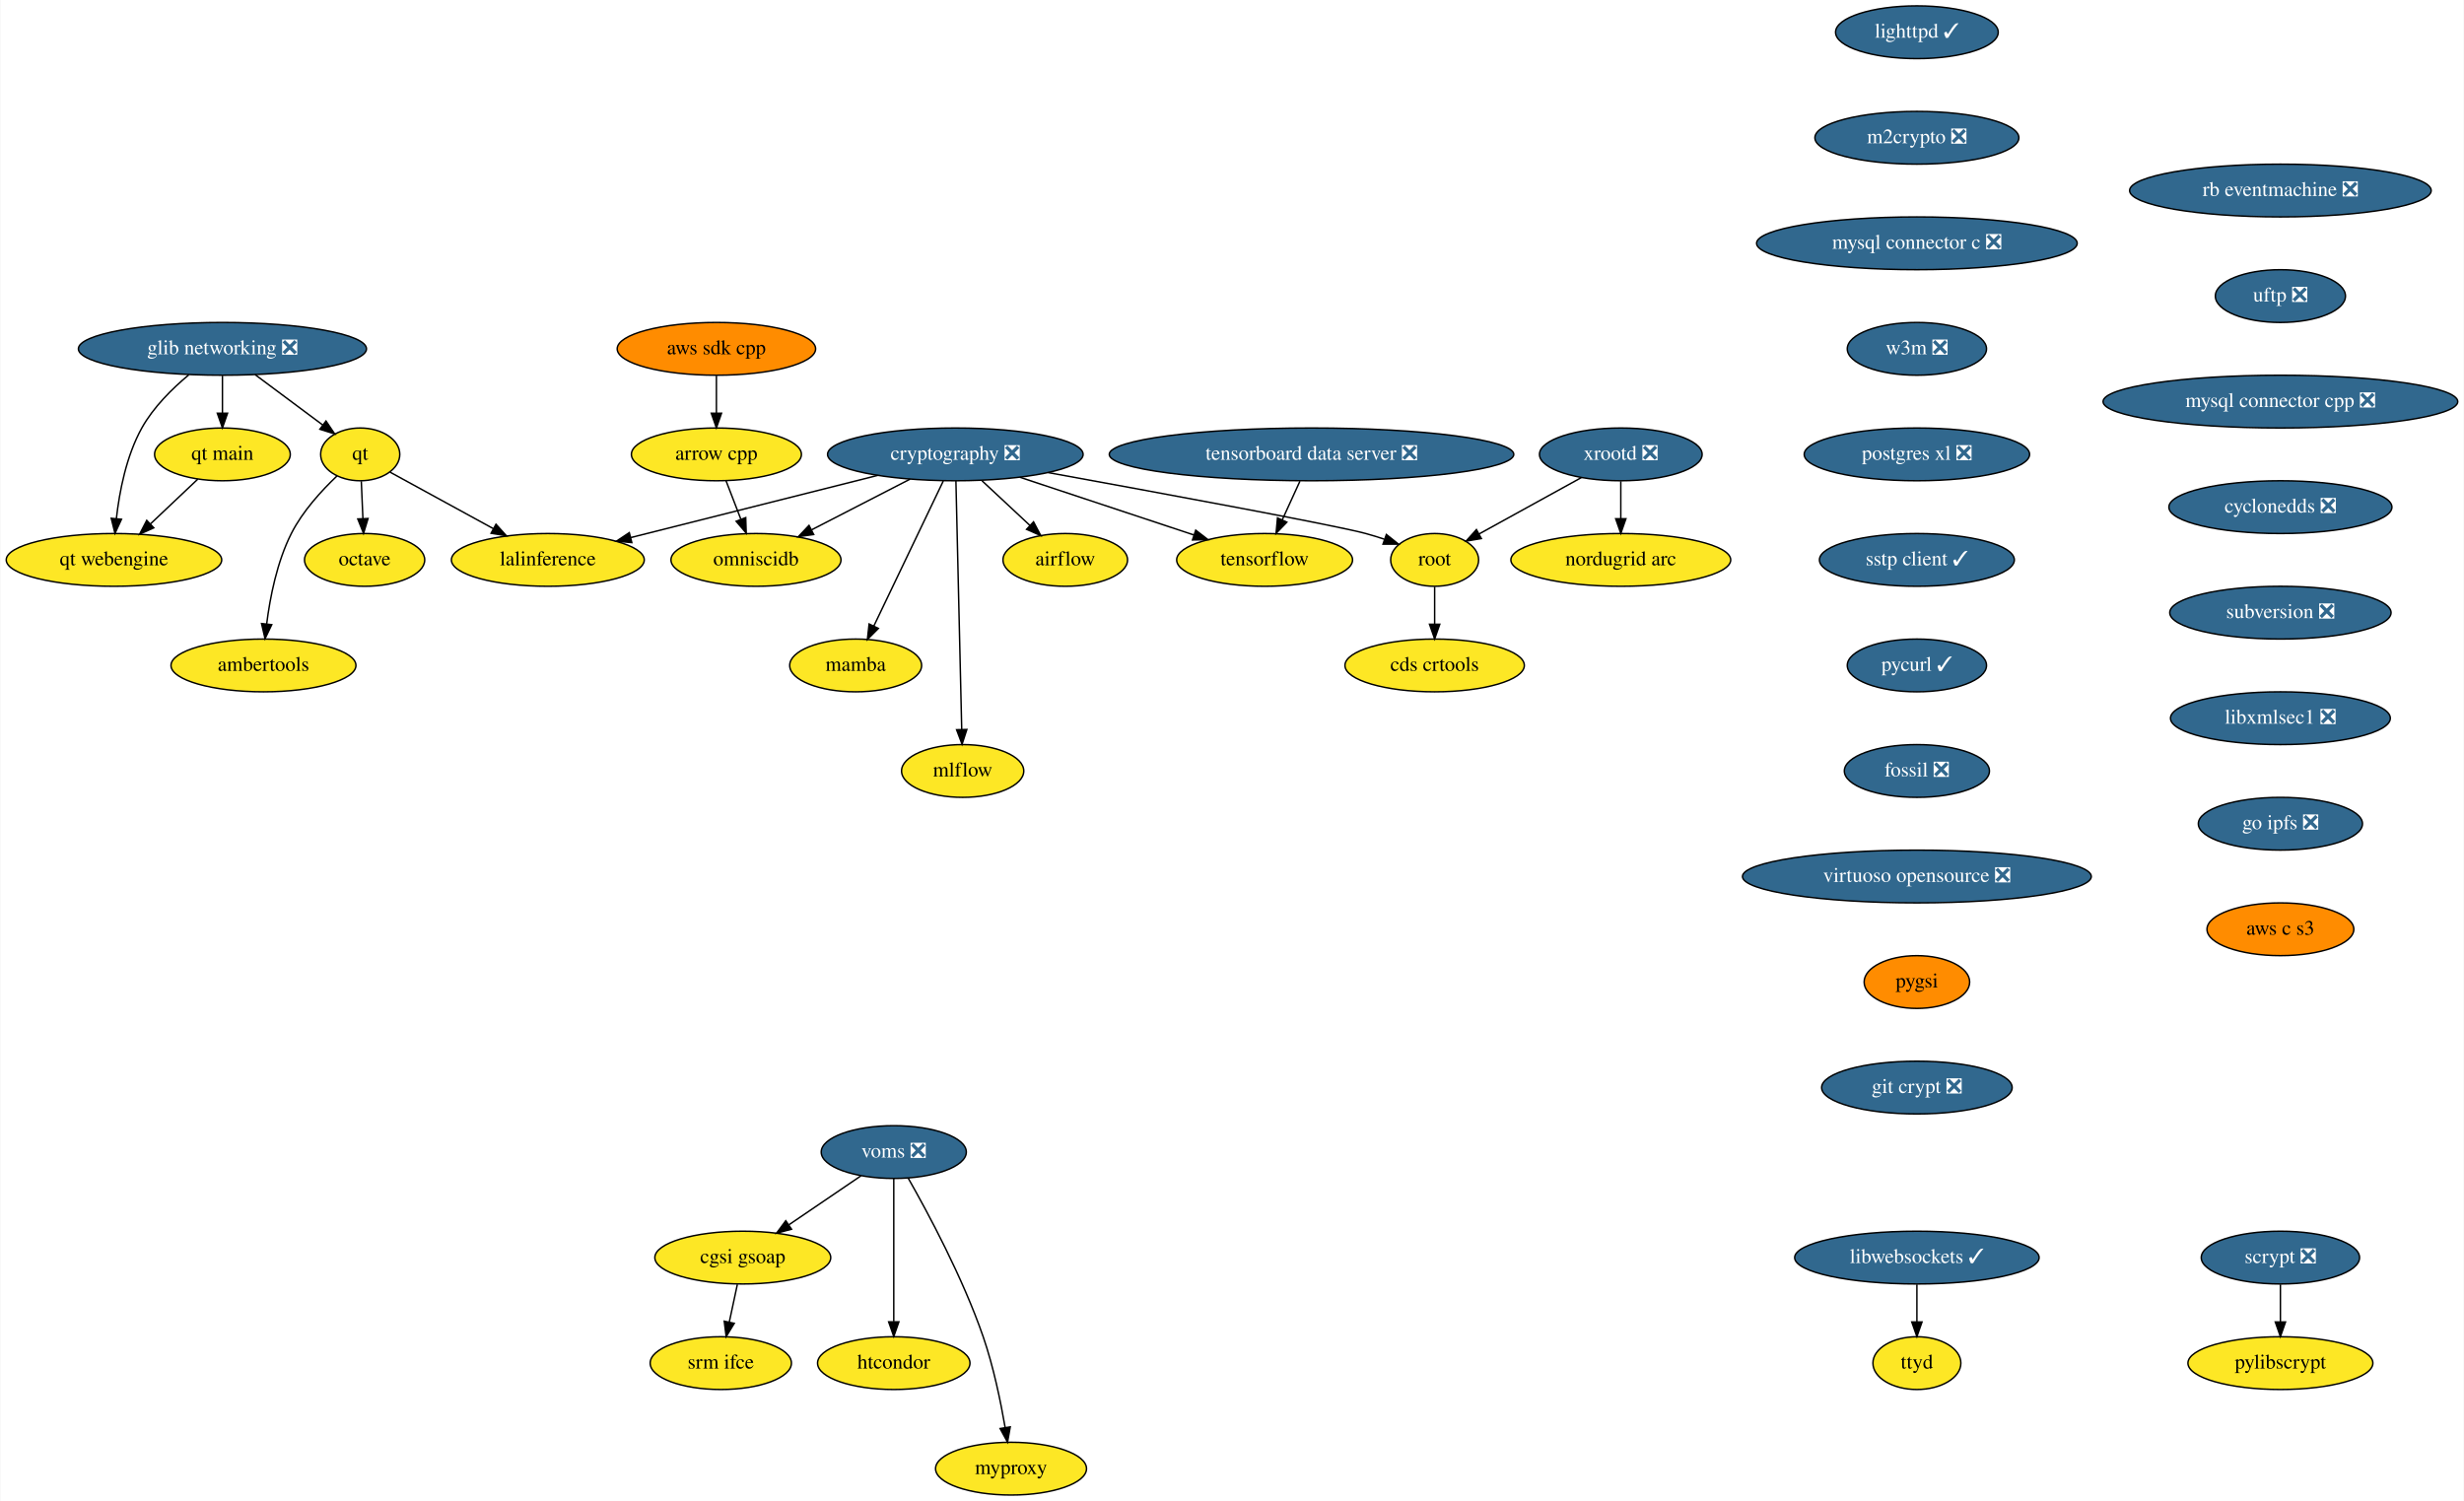
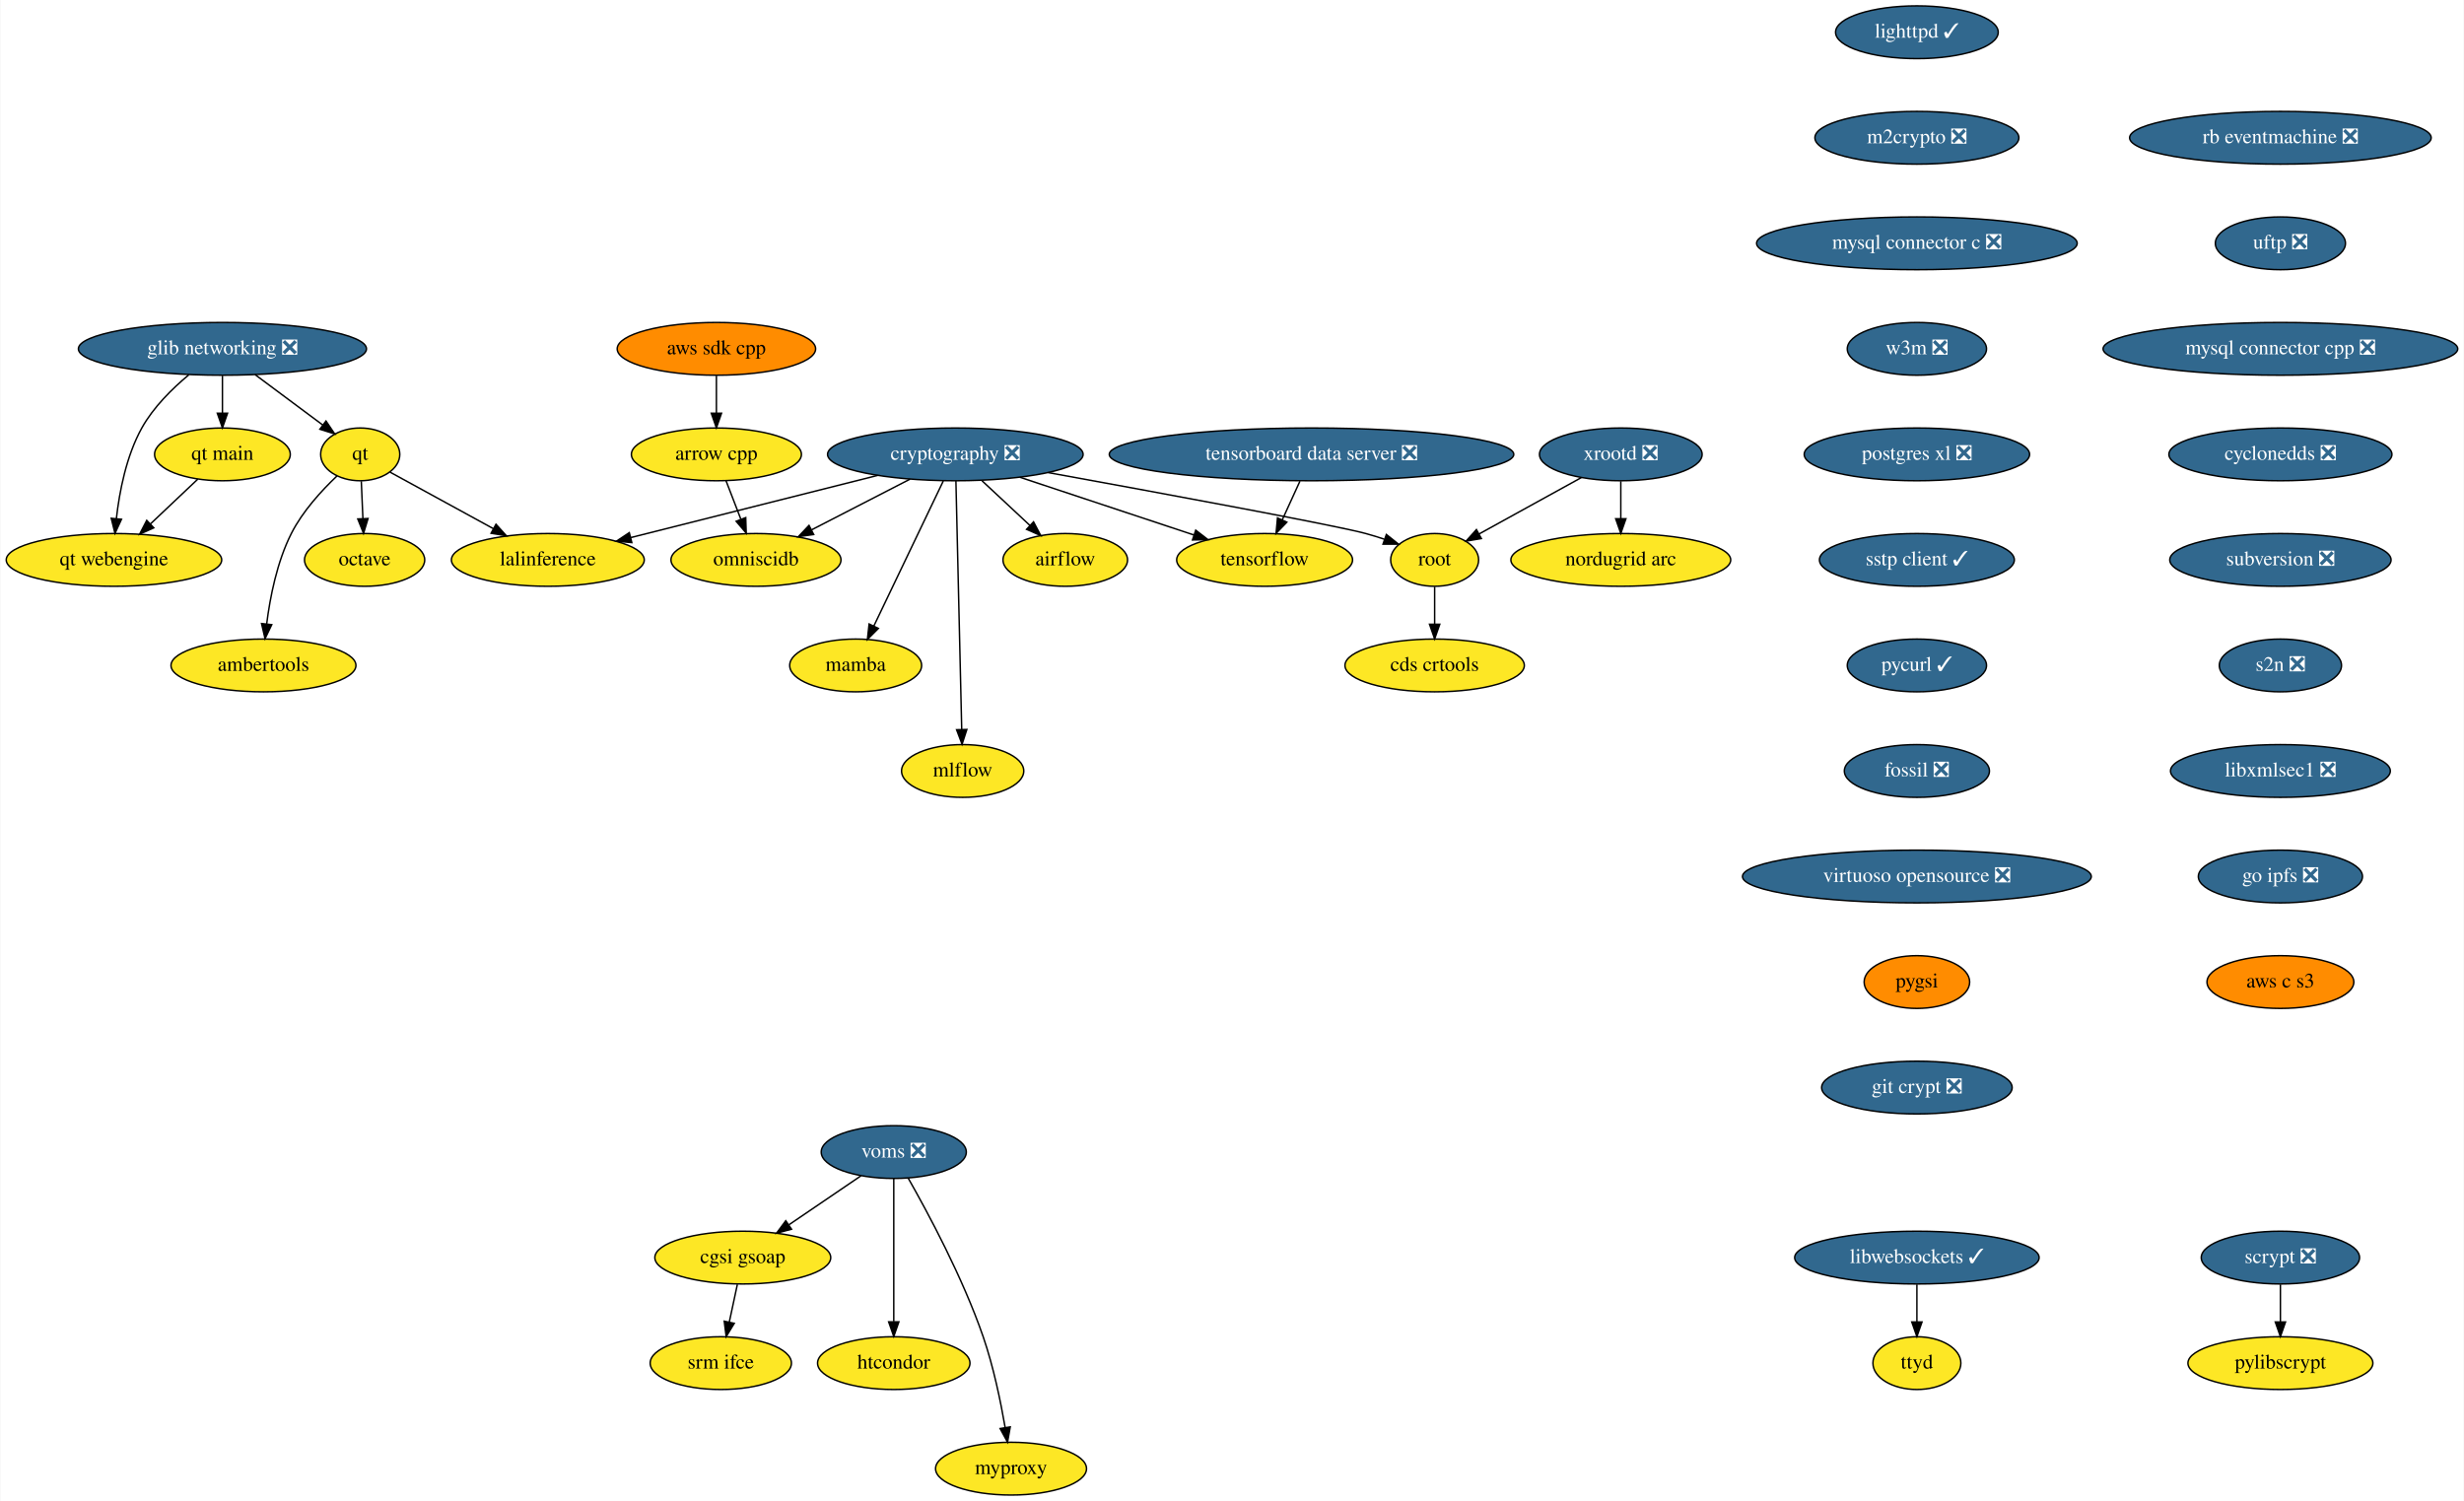
<svg xmlns="http://www.w3.org/2000/svg" xmlns:xlink="http://www.w3.org/1999/xlink" width="1681pt" height="1024pt" viewBox="0.00 0.00 1680.50 1024.00">
  <g id="graph0" class="graph" transform="scale(1 1) rotate(0) translate(4 1020)">
    <polygon fill="white" stroke="transparent" points="-4,4 -4,-1020 1676.5,-1020 1676.5,4 -4,4" />
    <g id="node1" class="node">
      <g id="a_node1">
        <a xlink:href="https://github.com/conda-forge/airflow-feedstock" xlink:title="airflow">
          <ellipse fill="#fde725" stroke="black" cx="722.5" cy="-638" rx="42.49" ry="18" />
          <text text-anchor="middle" x="722.5" y="-634.3" font-family="Times,serif" font-size="14.00">airflow</text>
        </a>
      </g>
    </g>
    <g id="node2" class="node">
      <g id="a_node2">
        <a xlink:href="https://github.com/conda-forge/arrow-cpp-feedstock" xlink:title="arrow cpp">
          <ellipse fill="#fde725" stroke="black" cx="484.5" cy="-710" rx="58" ry="18" />
          <text text-anchor="middle" x="484.5" y="-706.3" font-family="Times,serif" font-size="14.00">arrow cpp</text>
        </a>
      </g>
    </g>
    <g id="node3" class="node">
      <g id="a_node3">
        <a xlink:href="https://github.com/conda-forge/omniscidb-feedstock" xlink:title="omniscidb">
          <ellipse fill="#fde725" stroke="black" cx="511.5" cy="-638" rx="58" ry="18" />
          <text text-anchor="middle" x="511.5" y="-634.3" font-family="Times,serif" font-size="14.00">omniscidb</text>
        </a>
      </g>
    </g>
    <g id="edge1" class="edge">
      <path fill="none" stroke="black" d="M491.04,-692.05C494.07,-684.18 497.76,-674.62 501.17,-665.79" />
      <polygon fill="black" stroke="black" points="504.5,-666.86 504.84,-656.28 497.97,-664.35 504.5,-666.86" />
    </g>
    <g id="node4" class="node">
      <g id="a_node4">
        <a xlink:href="https://github.com/conda-forge/lighttpd-feedstock/pull/10" xlink:title="lighttpd ✓">
          <ellipse fill="#31688e" stroke="black" cx="1303.5" cy="-998" rx="55.49" ry="18" />
          <text text-anchor="middle" x="1303.5" y="-994.3" font-family="Times,serif" font-size="14.00" fill="white">lighttpd ✓</text>
        </a>
      </g>
    </g>
    <g id="node5" class="node">
      <g id="a_node5">
        <a xlink:href="https://github.com/conda-forge/m2crypto-feedstock/pull/70" xlink:title="m2crypto ❎">
          <ellipse fill="#31688e" stroke="black" cx="1303.5" cy="-926" rx="69.59" ry="18" />
          <text text-anchor="middle" x="1303.5" y="-922.3" font-family="Times,serif" font-size="14.00" fill="white">m2crypto ❎</text>
        </a>
      </g>
    </g>
    <g id="node6" class="node">
      <g id="a_node6">
        <a xlink:href="https://github.com/conda-forge/mysql-connector-c-feedstock/pull/21" xlink:title="mysql connector c ❎">
          <ellipse fill="#31688e" stroke="black" cx="1303.5" cy="-854" rx="109.38" ry="18" />
          <text text-anchor="middle" x="1303.5" y="-850.3" font-family="Times,serif" font-size="14.00" fill="white">mysql connector c ❎</text>
        </a>
      </g>
    </g>
    <g id="node7" class="node">
      <g id="a_node7">
        <a xlink:href="https://github.com/conda-forge/w3m-feedstock/pull/11" xlink:title="w3m ❎">
          <ellipse fill="#31688e" stroke="black" cx="1303.5" cy="-782" rx="47.5" ry="18" />
          <text text-anchor="middle" x="1303.5" y="-778.3" font-family="Times,serif" font-size="14.00" fill="white">w3m ❎</text>
        </a>
      </g>
    </g>
    <g id="node14" class="node">
      <g id="a_node14">
        <a xlink:href="https://github.com/conda-forge/postgres-xl-feedstock/pull/8" xlink:title="postgres xl ❎">
          <ellipse fill="#31688e" stroke="black" cx="1303.5" cy="-710" rx="76.89" ry="18" />
          <text text-anchor="middle" x="1303.5" y="-706.3" font-family="Times,serif" font-size="14.00" fill="white">postgres xl ❎</text>
        </a>
      </g>
    </g>
    <g id="node8" class="node">
      <g id="a_node8">
        <a xlink:href="https://github.com/conda-forge/octave-feedstock" xlink:title="octave">
          <ellipse fill="#fde725" stroke="black" cx="244.5" cy="-638" rx="41" ry="18" />
          <text text-anchor="middle" x="244.5" y="-634.3" font-family="Times,serif" font-size="14.00">octave</text>
        </a>
      </g>
    </g>
    <g id="node9" class="node">
      <g id="a_node9">
        <a xlink:href="https://github.com/conda-forge/pylibscrypt-feedstock" xlink:title="pylibscrypt">
          <ellipse fill="#fde725" stroke="black" cx="1551.5" cy="-90" rx="63.09" ry="18" />
          <text text-anchor="middle" x="1551.5" y="-86.3" font-family="Times,serif" font-size="14.00">pylibscrypt</text>
        </a>
      </g>
    </g>
    <g id="node10" class="node">
      <g id="a_node10">
        <a xlink:href="https://github.com/conda-forge/qt-feedstock" xlink:title="qt">
          <ellipse fill="#fde725" stroke="black" cx="241.5" cy="-710" rx="27" ry="18" />
          <text text-anchor="middle" x="241.5" y="-706.3" font-family="Times,serif" font-size="14.00">qt</text>
        </a>
      </g>
    </g>
    <g id="edge5" class="edge">
      <path fill="none" stroke="black" d="M242.24,-691.7C242.57,-683.98 242.97,-674.71 243.34,-666.11" />
      <polygon fill="black" stroke="black" points="246.84,-666.25 243.77,-656.1 239.84,-665.95 246.84,-666.25" />
    </g>
    <g id="node11" class="node">
      <g id="a_node11">
        <a xlink:href="https://github.com/conda-forge/lalinference-feedstock" xlink:title="lalinference">
          <ellipse fill="#fde725" stroke="black" cx="369.5" cy="-638" rx="65.79" ry="18" />
          <text text-anchor="middle" x="369.5" y="-634.3" font-family="Times,serif" font-size="14.00">lalinference</text>
        </a>
      </g>
    </g>
    <g id="edge6" class="edge">
      <path fill="none" stroke="black" d="M261.78,-697.91C280.7,-687.56 309.38,-671.88 332.39,-659.29" />
      <polygon fill="black" stroke="black" points="334.13,-662.33 341.22,-654.46 330.77,-656.19 334.13,-662.33" />
    </g>
    <g id="node12" class="node">
      <g id="a_node12">
        <a xlink:href="https://github.com/conda-forge/ambertools-feedstock" xlink:title="ambertools">
          <ellipse fill="#fde725" stroke="black" cx="175.5" cy="-566" rx="63.09" ry="18" />
          <text text-anchor="middle" x="175.5" y="-562.3" font-family="Times,serif" font-size="14.00">ambertools</text>
        </a>
      </g>
    </g>
    <g id="edge7" class="edge">
      <path fill="none" stroke="black" d="M225.63,-695.25C215.21,-685.37 202.15,-671.15 194.5,-656 184.73,-636.67 179.98,-612.52 177.67,-594.25" />
      <polygon fill="black" stroke="black" points="181.14,-593.82 176.57,-584.26 174.18,-594.58 181.14,-593.82" />
    </g>
    <g id="node13" class="node">
      <g id="a_node13">
        <a xlink:href="https://github.com/conda-forge/scrypt-feedstock/pull/37" xlink:title="scrypt ❎">
          <ellipse fill="#31688e" stroke="black" cx="1551.5" cy="-162" rx="54" ry="18" />
          <text text-anchor="middle" x="1551.5" y="-158.3" font-family="Times,serif" font-size="14.00" fill="white">scrypt ❎</text>
        </a>
      </g>
    </g>
    <g id="edge8" class="edge">
      <path fill="none" stroke="black" d="M1551.5,-143.7C1551.5,-135.98 1551.5,-126.71 1551.5,-118.11" />
      <polygon fill="black" stroke="black" points="1555,-118.1 1551.5,-108.1 1548,-118.1 1555,-118.1" />
    </g>
    <g id="node15" class="node">
      <g id="a_node15">
        <a xlink:href="https://github.com/conda-forge/sstp-client-feedstock/pull/7" xlink:title="sstp client ✓">
          <ellipse fill="#31688e" stroke="black" cx="1303.5" cy="-638" rx="66.5" ry="18" />
          <text text-anchor="middle" x="1303.5" y="-634.3" font-family="Times,serif" font-size="14.00" fill="white">sstp client ✓</text>
        </a>
      </g>
    </g>
    <g id="node23" class="node">
      <g id="a_node23">
        <a xlink:href="https://github.com/conda-forge/pycurl-feedstock/pull/24" xlink:title="pycurl ✓">
          <ellipse fill="#31688e" stroke="black" cx="1303.5" cy="-566" rx="47.5" ry="18" />
          <text text-anchor="middle" x="1303.5" y="-562.3" font-family="Times,serif" font-size="14.00" fill="white">pycurl ✓</text>
        </a>
      </g>
    </g>
    <g id="node16" class="node">
      <g id="a_node16">
        <a xlink:href="https://github.com/conda-forge/cryptography-feedstock/pull/80" xlink:title="cryptography ❎">
          <ellipse fill="#31688e" stroke="black" cx="647.5" cy="-710" rx="87.18" ry="18" />
          <text text-anchor="middle" x="647.5" y="-706.3" font-family="Times,serif" font-size="14.00" fill="white">cryptography ❎</text>
        </a>
      </g>
    </g>
    <g id="edge11" class="edge">
      <path fill="none" stroke="black" d="M665.66,-692.05C675.49,-682.87 687.78,-671.41 698.41,-661.49" />
      <polygon fill="black" stroke="black" points="700.87,-663.97 705.79,-654.59 696.1,-658.86 700.87,-663.97" />
    </g>
    <g id="edge12" class="edge">
      <path fill="none" stroke="black" d="M616.64,-693.12C596.71,-682.86 570.63,-669.43 549.43,-658.52" />
      <polygon fill="black" stroke="black" points="550.87,-655.33 540.38,-653.86 547.67,-661.55 550.87,-655.33" />
    </g>
    <g id="edge13" class="edge">
      <path fill="none" stroke="black" d="M594.56,-695.67C546.36,-683.53 475.41,-665.67 426.11,-653.25" />
      <polygon fill="black" stroke="black" points="426.79,-649.82 416.24,-650.77 425.08,-656.6 426.79,-649.82" />
    </g>
    <g id="node17" class="node">
      <g id="a_node17">
        <a xlink:href="https://github.com/conda-forge/tensorflow-feedstock" xlink:title="tensorflow">
          <ellipse fill="#fde725" stroke="black" cx="858.5" cy="-638" rx="60" ry="18" />
          <text text-anchor="middle" x="858.5" y="-634.3" font-family="Times,serif" font-size="14.00">tensorflow</text>
        </a>
      </g>
    </g>
    <g id="edge14" class="edge">
      <path fill="none" stroke="black" d="M691.48,-694.41C726.14,-682.91 774.43,-666.89 810.17,-655.03" />
      <polygon fill="black" stroke="black" points="811.51,-658.28 819.9,-651.81 809.3,-651.63 811.51,-658.28" />
    </g>
    <g id="node18" class="node">
      <g id="a_node18">
        <a xlink:href="https://github.com/conda-forge/root-feedstock" xlink:title="root">
          <ellipse fill="#fde725" stroke="black" cx="974.5" cy="-638" rx="30" ry="18" />
          <text text-anchor="middle" x="974.5" y="-634.3" font-family="Times,serif" font-size="14.00">root</text>
        </a>
      </g>
    </g>
    <g id="edge15" class="edge">
      <path fill="none" stroke="black" d="M710.87,-697.56C786.94,-683.74 906.92,-661.63 927.5,-656 931.64,-654.87 935.94,-653.54 940.18,-652.13" />
      <polygon fill="black" stroke="black" points="941.57,-655.35 949.86,-648.75 939.26,-648.74 941.57,-655.35" />
    </g>
    <g id="node19" class="node">
      <g id="a_node19">
        <a xlink:href="https://github.com/conda-forge/mamba-feedstock" xlink:title="mamba">
          <ellipse fill="#fde725" stroke="black" cx="579.5" cy="-566" rx="45" ry="18" />
          <text text-anchor="middle" x="579.5" y="-562.3" font-family="Times,serif" font-size="14.00">mamba</text>
        </a>
      </g>
    </g>
    <g id="edge16" class="edge">
      <path fill="none" stroke="black" d="M639.3,-691.87C627.49,-667.22 605.62,-621.54 591.85,-592.79" />
      <polygon fill="black" stroke="black" points="595,-591.26 587.52,-583.75 588.68,-594.28 595,-591.26" />
    </g>
    <g id="node20" class="node">
      <g id="a_node20">
        <a xlink:href="https://github.com/conda-forge/mlflow-feedstock" xlink:title="mlflow">
          <ellipse fill="#fde725" stroke="black" cx="652.5" cy="-494" rx="41.69" ry="18" />
          <text text-anchor="middle" x="652.5" y="-490.3" font-family="Times,serif" font-size="14.00">mlflow</text>
        </a>
      </g>
    </g>
    <g id="edge17" class="edge">
      <path fill="none" stroke="black" d="M647.9,-691.85C648.77,-654.83 650.81,-567.18 651.86,-522.39" />
      <polygon fill="black" stroke="black" points="655.36,-522.31 652.1,-512.23 648.36,-522.15 655.36,-522.31" />
    </g>
    <g id="node21" class="node">
      <g id="a_node21">
        <a xlink:href="https://github.com/conda-forge/cds-crtools-feedstock" xlink:title="cds crtools">
          <ellipse fill="#fde725" stroke="black" cx="974.5" cy="-566" rx="61.19" ry="18" />
          <text text-anchor="middle" x="974.5" y="-562.3" font-family="Times,serif" font-size="14.00">cds crtools</text>
        </a>
      </g>
    </g>
    <g id="edge18" class="edge">
      <path fill="none" stroke="black" d="M974.5,-619.7C974.5,-611.98 974.5,-602.71 974.5,-594.11" />
      <polygon fill="black" stroke="black" points="978,-594.1 974.5,-584.1 971,-594.1 978,-594.1" />
    </g>
    <g id="node22" class="node">
      <g id="a_node22">
        <a xlink:href="https://github.com/conda-forge/aws-sdk-cpp-feedstock" xlink:title="aws sdk cpp">
          <ellipse fill="#ff8c00" stroke="black" cx="484.5" cy="-782" rx="67.69" ry="18" />
          <text text-anchor="middle" x="484.5" y="-778.3" font-family="Times,serif" font-size="14.00">aws sdk cpp</text>
        </a>
      </g>
    </g>
    <g id="edge19" class="edge">
      <path fill="none" stroke="black" d="M484.5,-763.7C484.5,-755.98 484.5,-746.71 484.5,-738.11" />
      <polygon fill="black" stroke="black" points="488,-738.1 484.5,-728.1 481,-738.1 488,-738.1" />
    </g>
    <g id="node24" class="node">
      <g id="a_node24">
        <a xlink:href="https://github.com/conda-forge/fossil-feedstock/pull/15" xlink:title="fossil ❎">
          <ellipse fill="#31688e" stroke="black" cx="1303.5" cy="-494" rx="49.5" ry="18" />
          <text text-anchor="middle" x="1303.5" y="-490.3" font-family="Times,serif" font-size="14.00" fill="white">fossil ❎</text>
        </a>
      </g>
    </g>
    <g id="node27" class="node">
      <g id="a_node27">
        <a xlink:href="https://github.com/conda-forge/virtuoso-opensource-feedstock/pull/5" xlink:title="virtuoso opensource ❎">
          <ellipse fill="#31688e" stroke="black" cx="1303.5" cy="-422" rx="119" ry="18" />
          <text text-anchor="middle" x="1303.5" y="-418.3" font-family="Times,serif" font-size="14.00" fill="white">virtuoso opensource ❎</text>
        </a>
      </g>
    </g>
    <g id="node25" class="node">
      <g id="a_node25">
        <a xlink:href="https://github.com/conda-forge/xrootd-feedstock/pull/59" xlink:title="xrootd ❎">
          <ellipse fill="#31688e" stroke="black" cx="1101.5" cy="-710" rx="55.49" ry="18" />
          <text text-anchor="middle" x="1101.5" y="-706.3" font-family="Times,serif" font-size="14.00" fill="white">xrootd ❎</text>
        </a>
      </g>
    </g>
    <g id="edge22" class="edge">
      <path fill="none" stroke="black" d="M1074.57,-694.15C1054.14,-682.9 1026.06,-667.42 1004.85,-655.73" />
      <polygon fill="black" stroke="black" points="1006.37,-652.57 995.93,-650.81 1003,-658.7 1006.37,-652.57" />
    </g>
    <g id="node26" class="node">
      <g id="a_node26">
        <a xlink:href="https://github.com/conda-forge/nordugrid-arc-feedstock" xlink:title="nordugrid arc">
          <ellipse fill="#fde725" stroke="black" cx="1101.5" cy="-638" rx="74.99" ry="18" />
          <text text-anchor="middle" x="1101.5" y="-634.3" font-family="Times,serif" font-size="14.00">nordugrid arc</text>
        </a>
      </g>
    </g>
    <g id="edge23" class="edge">
      <path fill="none" stroke="black" d="M1101.5,-691.7C1101.5,-683.98 1101.5,-674.71 1101.5,-666.11" />
      <polygon fill="black" stroke="black" points="1105,-666.1 1101.5,-656.1 1098,-666.1 1105,-666.1" />
    </g>
    <g id="node28" class="node">
      <g id="a_node28">
        <a xlink:href="https://github.com/conda-forge/pygsi-feedstock" xlink:title="pygsi">
          <ellipse fill="#ff8c00" stroke="black" cx="1303.5" cy="-350" rx="36" ry="18" />
          <text text-anchor="middle" x="1303.5" y="-346.3" font-family="Times,serif" font-size="14.00">pygsi</text>
        </a>
      </g>
    </g>
    <g id="node34" class="node">
      <g id="a_node34">
        <a xlink:href="https://github.com/conda-forge/git-crypt-feedstock/pull/4" xlink:title="git crypt ❎">
          <ellipse fill="#31688e" stroke="black" cx="1303.5" cy="-278" rx="65" ry="18" />
          <text text-anchor="middle" x="1303.5" y="-274.3" font-family="Times,serif" font-size="14.00" fill="white">git crypt ❎</text>
        </a>
      </g>
    </g>
    <g id="node29" class="node">
      <g id="a_node29">
        <a xlink:href="https://github.com/conda-forge/voms-feedstock/pull/14" xlink:title="voms ❎">
          <ellipse fill="#31688e" stroke="black" cx="605.5" cy="-234" rx="49.5" ry="18" />
          <text text-anchor="middle" x="605.5" y="-230.3" font-family="Times,serif" font-size="14.00" fill="white">voms ❎</text>
        </a>
      </g>
    </g>
    <g id="node30" class="node">
      <g id="a_node30">
        <a xlink:href="https://github.com/conda-forge/cgsi-gsoap-feedstock" xlink:title="cgsi gsoap">
          <ellipse fill="#fde725" stroke="black" cx="502.5" cy="-162" rx="60" ry="18" />
          <text text-anchor="middle" x="502.5" y="-158.3" font-family="Times,serif" font-size="14.00">cgsi gsoap</text>
        </a>
      </g>
    </g>
    <g id="edge26" class="edge">
      <path fill="none" stroke="black" d="M583.15,-217.81C568.77,-208.04 549.88,-195.2 533.99,-184.4" />
      <polygon fill="black" stroke="black" points="535.76,-181.37 525.52,-178.64 531.82,-187.16 535.76,-181.37" />
    </g>
    <g id="node31" class="node">
      <g id="a_node31">
        <a xlink:href="https://github.com/conda-forge/htcondor-feedstock" xlink:title="htcondor">
          <ellipse fill="#fde725" stroke="black" cx="605.5" cy="-90" rx="52" ry="18" />
          <text text-anchor="middle" x="605.5" y="-86.3" font-family="Times,serif" font-size="14.00">htcondor</text>
        </a>
      </g>
    </g>
    <g id="edge27" class="edge">
      <path fill="none" stroke="black" d="M605.5,-215.87C605.5,-191.67 605.5,-147.21 605.5,-118.39" />
      <polygon fill="black" stroke="black" points="609,-118.19 605.5,-108.19 602,-118.19 609,-118.19" />
    </g>
    <g id="node32" class="node">
      <g id="a_node32">
        <a xlink:href="https://github.com/conda-forge/myproxy-feedstock" xlink:title="myproxy">
          <ellipse fill="#fde725" stroke="black" cx="685.5" cy="-18" rx="51.5" ry="18" />
          <text text-anchor="middle" x="685.5" y="-14.3" font-family="Times,serif" font-size="14.00">myproxy</text>
        </a>
      </g>
    </g>
    <g id="edge28" class="edge">
      <path fill="none" stroke="black" d="M615.36,-216.18C628.74,-192.69 652.56,-148.4 666.5,-108 673.49,-87.74 678.4,-63.97 681.48,-46.09" />
      <polygon fill="black" stroke="black" points="684.96,-46.5 683.12,-36.06 678.05,-45.37 684.96,-46.5" />
    </g>
    <g id="node33" class="node">
      <g id="a_node33">
        <a xlink:href="https://github.com/conda-forge/srm-ifce-feedstock" xlink:title="srm ifce">
          <ellipse fill="#fde725" stroke="black" cx="487.5" cy="-90" rx="48.19" ry="18" />
          <text text-anchor="middle" x="487.5" y="-86.3" font-family="Times,serif" font-size="14.00">srm ifce</text>
        </a>
      </g>
    </g>
    <g id="edge29" class="edge">
      <path fill="none" stroke="black" d="M498.79,-143.7C497.14,-135.98 495.15,-126.71 493.31,-118.11" />
      <polygon fill="black" stroke="black" points="496.68,-117.15 491.17,-108.1 489.84,-118.62 496.68,-117.15" />
    </g>
    <g id="node35" class="node">
      <g id="a_node35">
        <a xlink:href="https://github.com/conda-forge/libwebsockets-feedstock/pull/35" xlink:title="libwebsockets ✓">
          <ellipse fill="#31688e" stroke="black" cx="1303.5" cy="-162" rx="83.39" ry="18" />
          <text text-anchor="middle" x="1303.5" y="-158.3" font-family="Times,serif" font-size="14.00" fill="white">libwebsockets ✓</text>
        </a>
      </g>
    </g>
    <g id="node36" class="node">
      <g id="a_node36">
        <a xlink:href="https://github.com/conda-forge/ttyd-feedstock" xlink:title="ttyd">
          <ellipse fill="#fde725" stroke="black" cx="1303.5" cy="-90" rx="30" ry="18" />
          <text text-anchor="middle" x="1303.5" y="-86.3" font-family="Times,serif" font-size="14.00">ttyd</text>
        </a>
      </g>
    </g>
    <g id="edge31" class="edge">
      <path fill="none" stroke="black" d="M1303.5,-143.7C1303.5,-135.98 1303.5,-126.71 1303.5,-118.11" />
      <polygon fill="black" stroke="black" points="1307,-118.1 1303.5,-108.1 1300,-118.1 1307,-118.1" />
    </g>
    <g id="node37" class="node">
      <g id="a_node37">
        <a xlink:href="https://github.com/conda-forge/rb-eventmachine-feedstock/pull/4" xlink:title="rb eventmachine ❎">
-           <ellipse fill="#31688e" stroke="black" cx="1551.5" cy="-890" rx="102.88" ry="18" />
-           <text text-anchor="middle" x="1551.5" y="-886.3" font-family="Times,serif" font-size="14.00" fill="white">rb eventmachine ❎</text>
+           <ellipse fill="#31688e" stroke="black" cx="1551.5" cy="-926" rx="102.88" ry="18" />
+           <text text-anchor="middle" x="1551.5" y="-922.3" font-family="Times,serif" font-size="14.00" fill="white">rb eventmachine ❎</text>
        </a>
      </g>
    </g>
    <g id="node38" class="node">
      <g id="a_node38">
        <a xlink:href="https://github.com/conda-forge/uftp-feedstock/pull/2" xlink:title="uftp ❎">
-           <ellipse fill="#31688e" stroke="black" cx="1551.5" cy="-818" rx="44.39" ry="18" />
-           <text text-anchor="middle" x="1551.5" y="-814.3" font-family="Times,serif" font-size="14.00" fill="white">uftp ❎</text>
+           <ellipse fill="#31688e" stroke="black" cx="1551.5" cy="-854" rx="44.39" ry="18" />
+           <text text-anchor="middle" x="1551.5" y="-850.3" font-family="Times,serif" font-size="14.00" fill="white">uftp ❎</text>
        </a>
      </g>
    </g>
    <g id="node39" class="node">
      <g id="a_node39">
        <a xlink:href="https://github.com/conda-forge/mysql-connector-cpp-feedstock/pull/21" xlink:title="mysql connector cpp ❎">
-           <ellipse fill="#31688e" stroke="black" cx="1551.5" cy="-746" rx="121" ry="18" />
-           <text text-anchor="middle" x="1551.5" y="-742.3" font-family="Times,serif" font-size="14.00" fill="white">mysql connector cpp ❎</text>
+           <ellipse fill="#31688e" stroke="black" cx="1551.5" cy="-782" rx="121" ry="18" />
+           <text text-anchor="middle" x="1551.5" y="-778.3" font-family="Times,serif" font-size="14.00" fill="white">mysql connector cpp ❎</text>
        </a>
      </g>
    </g>
    <g id="node40" class="node">
      <g id="a_node40">
        <a xlink:href="https://github.com/conda-forge/cyclonedds-feedstock/pull/2" xlink:title="cyclonedds ❎">
-           <ellipse fill="#31688e" stroke="black" cx="1551.5" cy="-674" rx="76.09" ry="18" />
-           <text text-anchor="middle" x="1551.5" y="-670.3" font-family="Times,serif" font-size="14.00" fill="white">cyclonedds ❎</text>
+           <ellipse fill="#31688e" stroke="black" cx="1551.5" cy="-710" rx="76.09" ry="18" />
+           <text text-anchor="middle" x="1551.5" y="-706.3" font-family="Times,serif" font-size="14.00" fill="white">cyclonedds ❎</text>
        </a>
      </g>
    </g>
    <g id="node41" class="node">
      <g id="a_node41">
        <a xlink:href="https://github.com/conda-forge/subversion-feedstock/pull/10" xlink:title="subversion ❎">
-           <ellipse fill="#31688e" stroke="black" cx="1551.5" cy="-602" rx="75.5" ry="18" />
-           <text text-anchor="middle" x="1551.5" y="-598.3" font-family="Times,serif" font-size="14.00" fill="white">subversion ❎</text>
+           <ellipse fill="#31688e" stroke="black" cx="1551.5" cy="-638" rx="75.5" ry="18" />
+           <text text-anchor="middle" x="1551.5" y="-634.3" font-family="Times,serif" font-size="14.00" fill="white">subversion ❎</text>
        </a>
      </g>
    </g>
    <g id="node42" class="node">
      <g id="a_node42">
-         <a xlink:href="https://github.com/conda-forge/libxmlsec1-feedstock/pull/14" xlink:title="libxmlsec1 ❎">
-           <ellipse fill="#31688e" stroke="black" cx="1551.5" cy="-530" rx="74.99" ry="18" />
-           <text text-anchor="middle" x="1551.5" y="-526.3" font-family="Times,serif" font-size="14.00" fill="white">libxmlsec1 ❎</text>
+         <a xlink:href="https://github.com/conda-forge/s2n-feedstock/pull/64" xlink:title="s2n ❎">
+           <ellipse fill="#31688e" stroke="black" cx="1551.5" cy="-566" rx="41.69" ry="18" />
+           <text text-anchor="middle" x="1551.5" y="-562.3" font-family="Times,serif" font-size="14.00" fill="white">s2n ❎</text>
        </a>
      </g>
    </g>
    <g id="node46" class="node">
      <g id="a_node46">
-         <a xlink:href="https://github.com/conda-forge/go-ipfs-feedstock/pull/13" xlink:title="go ipfs ❎">
-           <ellipse fill="#31688e" stroke="black" cx="1551.5" cy="-458" rx="56" ry="18" />
-           <text text-anchor="middle" x="1551.5" y="-454.3" font-family="Times,serif" font-size="14.00" fill="white">go ipfs ❎</text>
+         <a xlink:href="https://github.com/conda-forge/libxmlsec1-feedstock/pull/14" xlink:title="libxmlsec1 ❎">
+           <ellipse fill="#31688e" stroke="black" cx="1551.5" cy="-494" rx="74.99" ry="18" />
+           <text text-anchor="middle" x="1551.5" y="-490.3" font-family="Times,serif" font-size="14.00" fill="white">libxmlsec1 ❎</text>
        </a>
      </g>
    </g>
    <g id="node43" class="node">
      <g id="a_node43">
        <a xlink:href="https://github.com/conda-forge/glib-networking-feedstock/pull/16" xlink:title="glib networking ❎">
          <ellipse fill="#31688e" stroke="black" cx="147.5" cy="-782" rx="98.28" ry="18" />
          <text text-anchor="middle" x="147.5" y="-778.3" font-family="Times,serif" font-size="14.00" fill="white">glib networking ❎</text>
        </a>
      </g>
    </g>
    <g id="edge37" class="edge">
      <path fill="none" stroke="black" d="M169.78,-764.41C183.66,-754.07 201.58,-740.73 216.03,-729.97" />
      <polygon fill="black" stroke="black" points="218.15,-732.75 224.08,-723.97 213.97,-727.14 218.15,-732.75" />
    </g>
    <g id="node44" class="node">
      <g id="a_node44">
        <a xlink:href="https://github.com/conda-forge/qt-main-feedstock" xlink:title="qt main">
          <ellipse fill="#fde725" stroke="black" cx="147.5" cy="-710" rx="46.29" ry="18" />
          <text text-anchor="middle" x="147.5" y="-706.3" font-family="Times,serif" font-size="14.00">qt main</text>
        </a>
      </g>
    </g>
    <g id="edge38" class="edge">
      <path fill="none" stroke="black" d="M147.5,-763.7C147.5,-755.98 147.5,-746.71 147.5,-738.11" />
      <polygon fill="black" stroke="black" points="151,-738.1 147.5,-728.1 144,-738.1 151,-738.1" />
    </g>
    <g id="node45" class="node">
      <g id="a_node45">
        <a xlink:href="https://github.com/conda-forge/qt-webengine-feedstock" xlink:title="qt webengine">
          <ellipse fill="#fde725" stroke="black" cx="73.5" cy="-638" rx="73.5" ry="18" />
          <text text-anchor="middle" x="73.5" y="-634.3" font-family="Times,serif" font-size="14.00">qt webengine</text>
        </a>
      </g>
    </g>
    <g id="edge39" class="edge">
      <path fill="none" stroke="black" d="M124.53,-764.26C113.22,-754.84 100.36,-742.14 92.5,-728 81.92,-708.95 77.22,-684.59 75.14,-666.18" />
      <polygon fill="black" stroke="black" points="78.62,-665.73 74.2,-656.1 71.65,-666.39 78.62,-665.73" />
    </g>
    <g id="edge40" class="edge">
      <path fill="none" stroke="black" d="M130.71,-693.12C121.17,-684.09 109.04,-672.62 98.41,-662.57" />
      <polygon fill="black" stroke="black" points="100.67,-659.88 91,-655.55 95.86,-664.97 100.67,-659.88" />
    </g>
    <g id="node47" class="node">
      <g id="a_node47">
-         <a xlink:href="https://github.com/conda-forge/aws-c-s3-feedstock" xlink:title="aws c s3">
-           <ellipse fill="#ff8c00" stroke="black" cx="1551.5" cy="-386" rx="50.09" ry="18" />
-           <text text-anchor="middle" x="1551.5" y="-382.3" font-family="Times,serif" font-size="14.00">aws c s3</text>
+         <a xlink:href="https://github.com/conda-forge/go-ipfs-feedstock/pull/13" xlink:title="go ipfs ❎">
+           <ellipse fill="#31688e" stroke="black" cx="1551.5" cy="-422" rx="56" ry="18" />
+           <text text-anchor="middle" x="1551.5" y="-418.3" font-family="Times,serif" font-size="14.00" fill="white">go ipfs ❎</text>
        </a>
      </g>
    </g>
    <g id="node48" class="node">
      <g id="a_node48">
+         <a xlink:href="https://github.com/conda-forge/aws-c-s3-feedstock" xlink:title="aws c s3">
+           <ellipse fill="#ff8c00" stroke="black" cx="1551.5" cy="-350" rx="50.09" ry="18" />
+           <text text-anchor="middle" x="1551.5" y="-346.3" font-family="Times,serif" font-size="14.00">aws c s3</text>
+         </a>
+       </g>
+     </g>
+     <g id="node49" class="node">
+       <g id="a_node49">
        <a xlink:href="https://github.com/conda-forge/tensorboard-data-server-feedstock/pull/9" xlink:title="tensorboard data server ❎">
          <ellipse fill="#31688e" stroke="black" cx="890.5" cy="-710" rx="138" ry="18" />
          <text text-anchor="middle" x="890.5" y="-706.3" font-family="Times,serif" font-size="14.00" fill="white">tensorboard data server ❎</text>
        </a>
      </g>
    </g>
-     <g id="edge43" class="edge">
+     <g id="edge44" class="edge">
      <path fill="none" stroke="black" d="M882.59,-691.7C878.95,-683.73 874.55,-674.1 870.51,-665.26" />
      <polygon fill="black" stroke="black" points="873.66,-663.74 866.32,-656.1 867.29,-666.65 873.66,-663.74" />
    </g>
  </g>
</svg>
